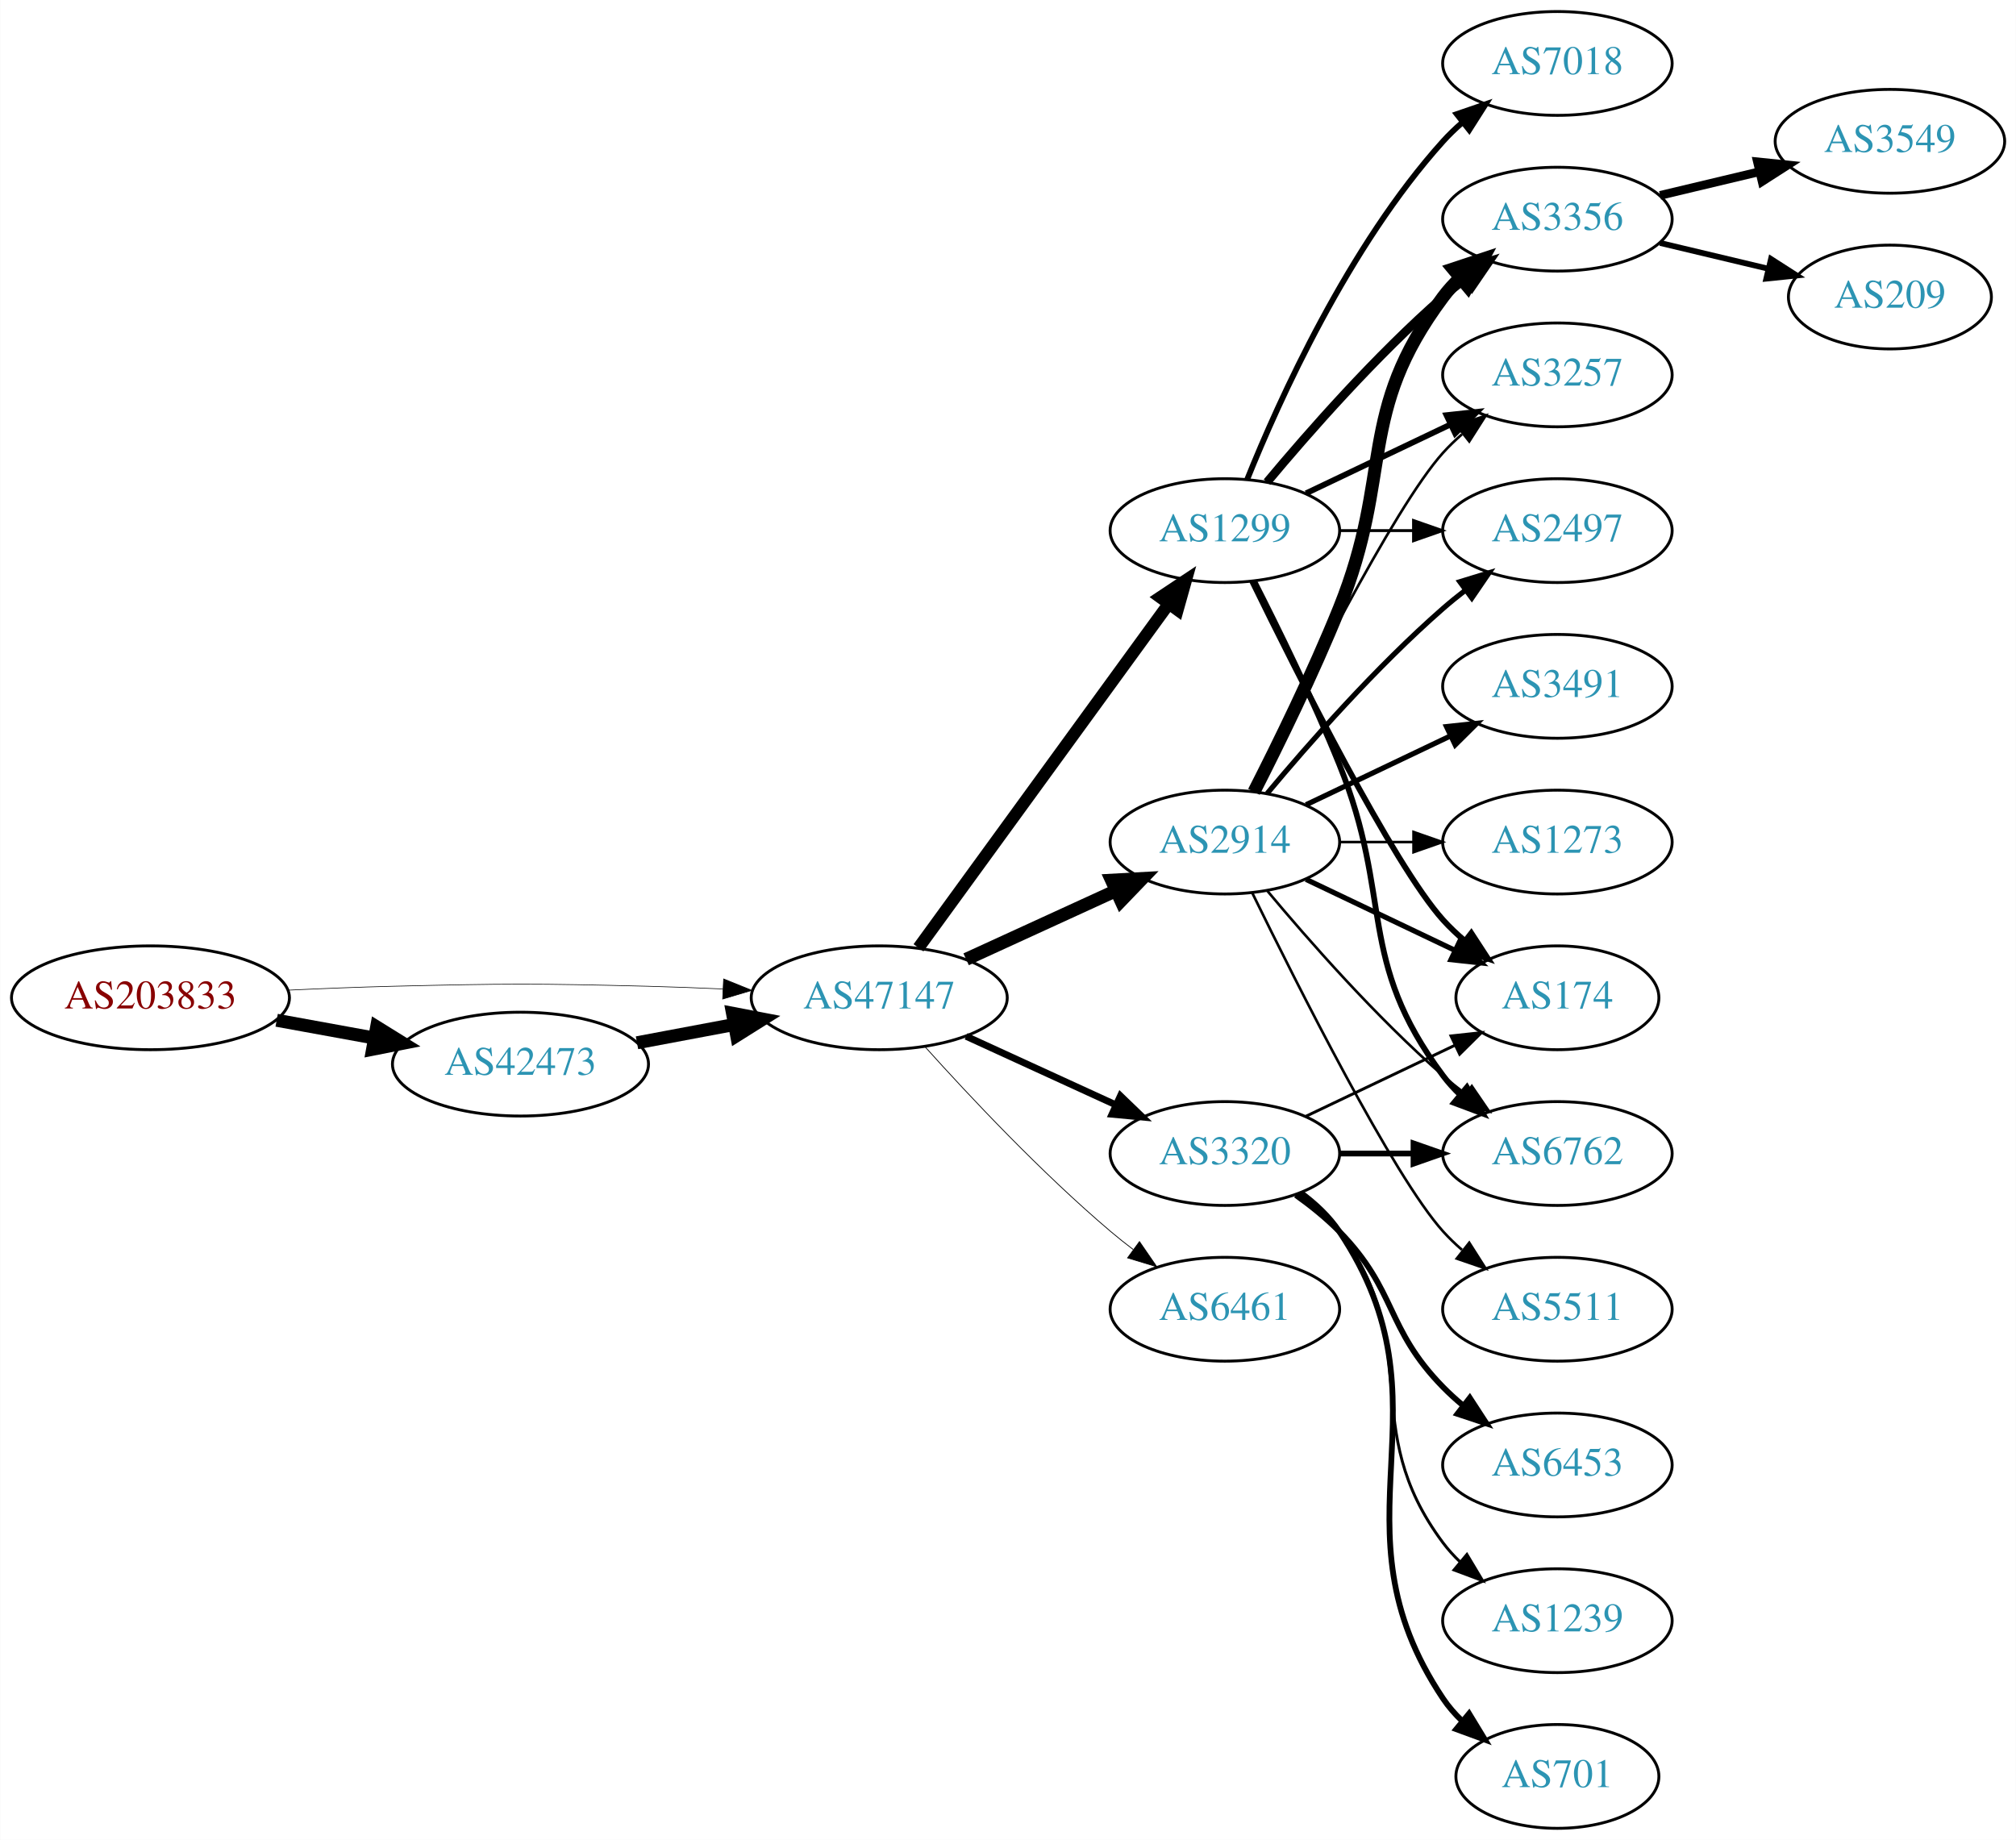
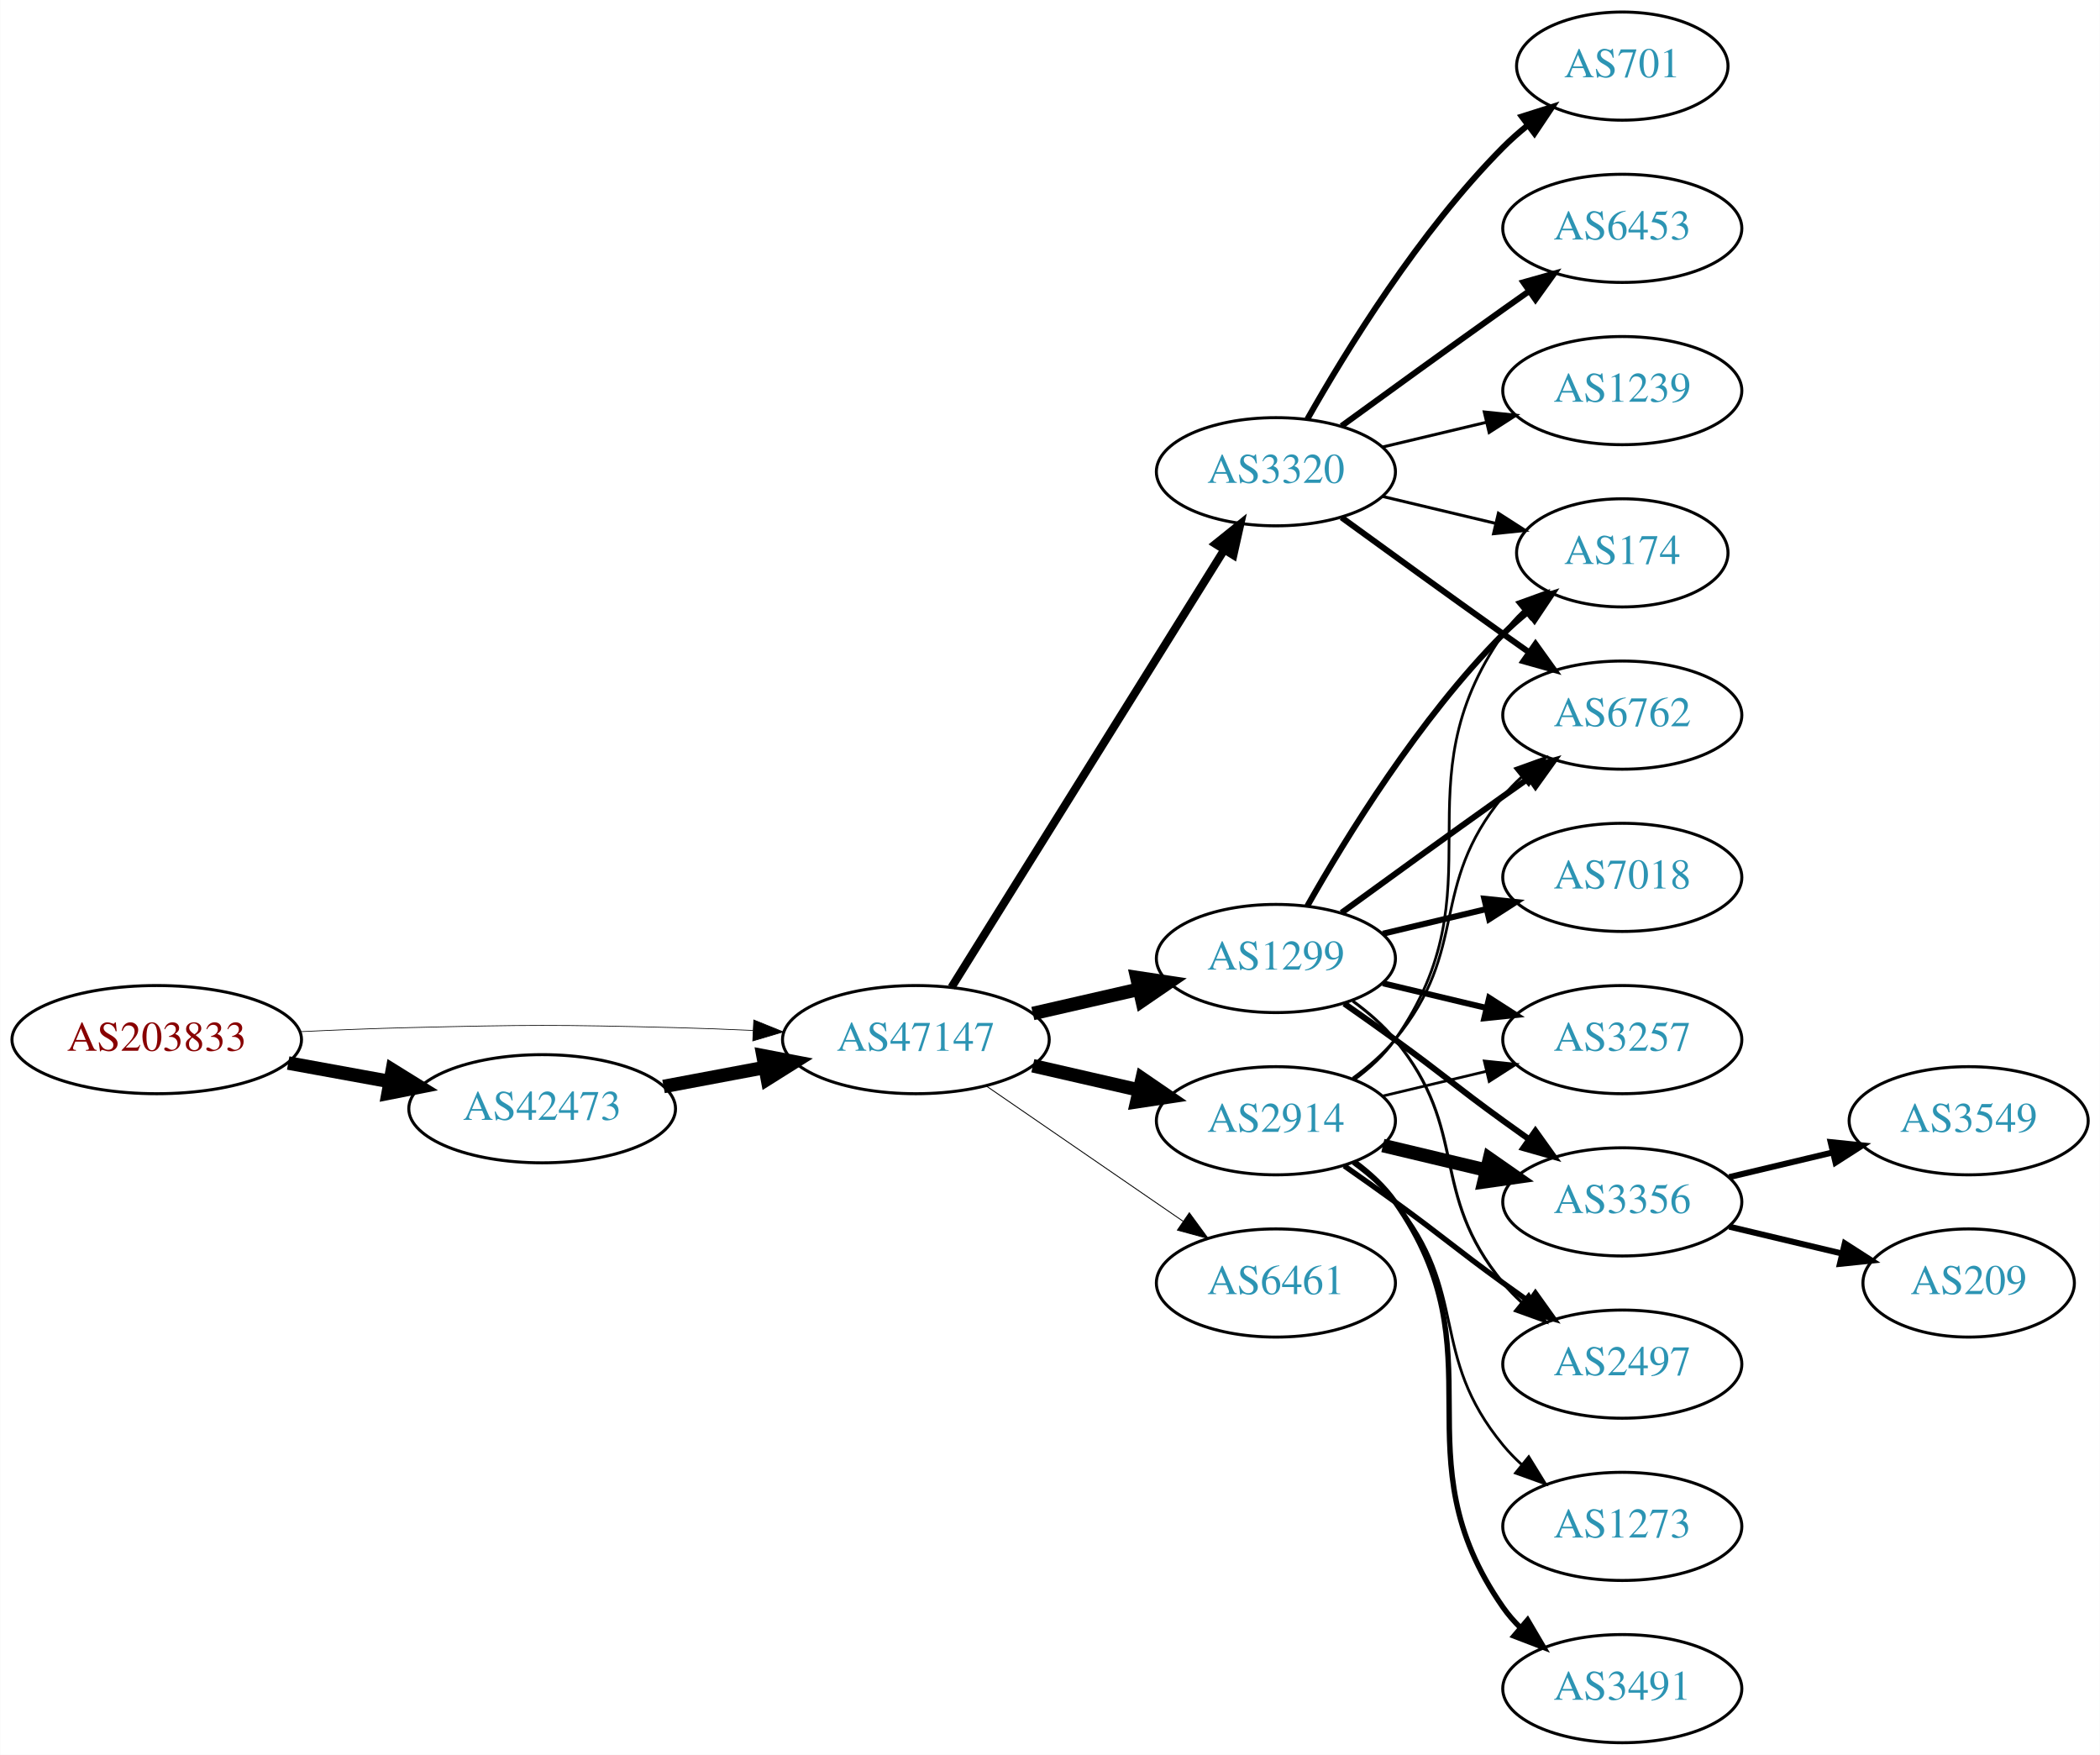
- <svg xmlns="http://www.w3.org/2000/svg" xmlns:xlink="http://www.w3.org/1999/xlink" width="699pt" height="638pt" viewBox="0.00 0.00 698.85 638.00">
-   <g id="graph0" class="graph" transform="scale(1 1) rotate(0) translate(4 634)">
-     <polygon fill="white" stroke="none" points="-4,4 -4,-634 694.855,-634 694.855,4 -4,4" />
+ <svg xmlns="http://www.w3.org/2000/svg" xmlns:xlink="http://www.w3.org/1999/xlink" width="699pt" height="584pt" viewBox="0.00 0.00 698.85 584.00">
+   <g id="graph0" class="graph" transform="scale(1 1) rotate(0) translate(4 580)">
+     <polygon fill="white" stroke="none" points="-4,4 -4,-580 694.855,-580 694.855,4 -4,4" />
    <g id="node1" class="node">
      <g id="a_node1">
        <a xlink:href="/asn/203833" xlink:title="AS203833 ~ Austria [AT]">
-           <ellipse fill="#ffffff" stroke="black" cx="48.096" cy="-288" rx="48.192" ry="18" />
-           <text text-anchor="middle" x="48.096" y="-284.3" font-family="Times,serif" font-size="14.00" fill="#880000">AS203833</text>
+           <ellipse fill="#ffffff" stroke="black" cx="48.096" cy="-234" rx="48.192" ry="18" />
+           <text text-anchor="middle" x="48.096" y="-230.3" font-family="Times,serif" font-size="14.00" fill="#880000">AS203833</text>
        </a>
      </g>
    </g>
    <g id="node2" class="node">
      <g id="a_node2">
        <a xlink:href="/asn/42473" xlink:title="AS42473 ~ ANEXIA Internetdienstleistungs GmbH [AT]">
-           <ellipse fill="#ffffff" stroke="black" cx="176.388" cy="-265" rx="44.393" ry="18" />
-           <text text-anchor="middle" x="176.388" y="-261.3" font-family="Times,serif" font-size="14.00" fill="#2c94b3">AS42473</text>
+           <ellipse fill="#ffffff" stroke="black" cx="176.388" cy="-211" rx="44.393" ry="18" />
+           <text text-anchor="middle" x="176.388" y="-207.3" font-family="Times,serif" font-size="14.00" fill="#2c94b3">AS42473</text>
        </a>
      </g>
    </g>
    <g id="edge1" class="edge">
-       <path fill="none" stroke="black" stroke-width="4.5" d="M91.852,-280.213C102.7,-278.238 114.448,-276.098 125.611,-274.065" />
-       <polygon fill="black" stroke="black" stroke-width="4.5" points="126.523,-277.901 135.656,-272.236 125.112,-270.154 126.523,-277.901" />
+       <path fill="none" stroke="black" stroke-width="4.5" d="M91.852,-226.213C102.7,-224.238 114.448,-222.098 125.611,-220.065" />
+       <polygon fill="black" stroke="black" stroke-width="4.5" points="126.523,-223.901 135.656,-218.236 125.112,-216.154 126.523,-223.901" />
    </g>
    <g id="node3" class="node">
      <g id="a_node3">
        <a xlink:href="/asn/47147" xlink:title="AS47147 ~ ANEXIA Internetdienstleistungs GmbH [AT]">
-           <ellipse fill="#ffffff" stroke="black" cx="300.78" cy="-288" rx="44.393" ry="18" />
-           <text text-anchor="middle" x="300.78" y="-284.3" font-family="Times,serif" font-size="14.00" fill="#2c94b3">AS47147</text>
+           <ellipse fill="#ffffff" stroke="black" cx="300.78" cy="-234" rx="44.393" ry="18" />
+           <text text-anchor="middle" x="300.78" y="-230.3" font-family="Times,serif" font-size="14.00" fill="#2c94b3">AS47147</text>
        </a>
      </g>
    </g>
    <g id="edge2" class="edge">
-       <path fill="none" stroke="black" stroke-width="0.22" d="M96.103,-290.658C107.883,-291.215 120.496,-291.719 132.191,-292 171.466,-292.945 181.311,-292.991 220.584,-292 228.992,-291.788 237.897,-291.449 246.583,-291.056" />
-       <polygon fill="black" stroke="black" stroke-width="0.22" points="246.816,-294.549 256.637,-290.575 246.481,-287.557 246.816,-294.549" />
+       <path fill="none" stroke="black" stroke-width="0.237" d="M96.103,-236.658C107.883,-237.215 120.496,-237.719 132.191,-238 171.466,-238.945 181.311,-238.991 220.584,-238 228.992,-237.788 237.897,-237.449 246.583,-237.056" />
+       <polygon fill="black" stroke="black" stroke-width="0.237" points="246.816,-240.549 256.637,-236.575 246.481,-233.557 246.816,-240.549" />
    </g>
    <g id="edge3" class="edge">
-       <path fill="none" stroke="black" stroke-width="4.5" d="M216.787,-272.404C227.487,-274.415 239.211,-276.618 250.388,-278.718" />
-       <polygon fill="black" stroke="black" stroke-width="4.5" points="249.899,-282.633 260.454,-280.61 251.353,-274.893 249.899,-282.633" />
+       <path fill="none" stroke="black" stroke-width="4.5" d="M216.787,-218.404C227.487,-220.415 239.211,-222.618 250.388,-224.718" />
+       <polygon fill="black" stroke="black" stroke-width="4.5" points="249.899,-228.633 260.454,-226.61 251.353,-220.893 249.899,-228.633" />
    </g>
    <g id="node4" class="node">
      <g id="a_node4">
        <a xlink:href="/asn/1299" xlink:title="AS1299 ~ Telia Carrier [EU]">
-           <ellipse fill="#ffffff" stroke="black" cx="420.622" cy="-450" rx="39.794" ry="18" />
-           <text text-anchor="middle" x="420.622" y="-446.3" font-family="Times,serif" font-size="14.00" fill="#2c94b3">AS1299</text>
+           <ellipse fill="#ffffff" stroke="black" cx="420.622" cy="-261" rx="39.794" ry="18" />
+           <text text-anchor="middle" x="420.622" y="-257.3" font-family="Times,serif" font-size="14.00" fill="#2c94b3">AS1299</text>
        </a>
      </g>
    </g>
    <g id="edge4" class="edge">
-       <path fill="none" stroke="black" stroke-width="4.235" d="M314.391,-305.337C335.212,-333.96 376.874,-391.233 401.063,-424.486" />
-       <polygon fill="black" stroke="black" stroke-width="4.235" points="398.222,-426.881 407.102,-432.788 404.216,-422.521 398.222,-426.881" />
+       <path fill="none" stroke="black" stroke-width="4.5" d="M339.714,-242.692C350.955,-245.267 363.368,-248.111 374.991,-250.774" />
+       <polygon fill="black" stroke="black" stroke-width="4.5" points="374.326,-254.661 384.953,-253.057 376.085,-246.985 374.326,-254.661" />
    </g>
    <g id="node5" class="node">
      <g id="a_node5">
        <a xlink:href="/asn/2914" xlink:title="AS2914 ~ NTT America, Inc. [US]">
-           <ellipse fill="#ffffff" stroke="black" cx="420.622" cy="-342" rx="39.794" ry="18" />
-           <text text-anchor="middle" x="420.622" y="-338.3" font-family="Times,serif" font-size="14.00" fill="#2c94b3">AS2914</text>
+           <ellipse fill="#ffffff" stroke="black" cx="420.622" cy="-207" rx="39.794" ry="18" />
+           <text text-anchor="middle" x="420.622" y="-203.3" font-family="Times,serif" font-size="14.00" fill="#2c94b3">AS2914</text>
        </a>
      </g>
    </g>
    <g id="edge5" class="edge">
-       <path fill="none" stroke="black" stroke-width="4.5" d="M330.909,-301.348C346.521,-308.502 365.918,-317.391 382.59,-325.03" />
-       <polygon fill="black" stroke="black" stroke-width="4.5" points="381.311,-328.775 392.042,-329.362 384.592,-321.616 381.311,-328.775" />
+       <path fill="none" stroke="black" stroke-width="4.5" d="M339.714,-225.308C350.955,-222.733 363.368,-219.889 374.991,-217.226" />
+       <polygon fill="black" stroke="black" stroke-width="4.5" points="376.085,-221.015 384.953,-214.943 374.326,-213.339 376.085,-221.015" />
    </g>
    <g id="node6" class="node">
      <g id="a_node6">
        <a xlink:href="/asn/3320" xlink:title="AS3320 ~ DTAG [DE]">
-           <ellipse fill="#ffffff" stroke="black" cx="420.622" cy="-234" rx="39.794" ry="18" />
-           <text text-anchor="middle" x="420.622" y="-230.3" font-family="Times,serif" font-size="14.00" fill="#2c94b3">AS3320</text>
+           <ellipse fill="#ffffff" stroke="black" cx="420.622" cy="-423" rx="39.794" ry="18" />
+           <text text-anchor="middle" x="420.622" y="-419.3" font-family="Times,serif" font-size="14.00" fill="#2c94b3">AS3320</text>
        </a>
      </g>
    </g>
    <g id="edge6" class="edge">
-       <path fill="none" stroke="black" stroke-width="2.382" d="M330.909,-274.652C346.521,-267.498 365.918,-258.609 382.59,-250.97" />
-       <polygon fill="black" stroke="black" stroke-width="2.382" points="384.409,-253.986 392.042,-246.638 381.493,-247.622 384.409,-253.986" />
+       <path fill="none" stroke="black" stroke-width="2.7" d="M312.655,-251.442C333.438,-284.775 378.899,-357.686 403.327,-396.866" />
+       <polygon fill="black" stroke="black" stroke-width="2.7" points="400.513,-398.966 408.773,-405.6 406.453,-395.263 400.513,-398.966" />
    </g>
    <g id="node7" class="node">
      <g id="a_node7">
-         <a xlink:href="/asn/6461" xlink:title="AS6461 ~ Zayo Bandwidth [US]">
-           <ellipse fill="#ffffff" stroke="black" cx="420.622" cy="-180" rx="39.794" ry="18" />
-           <text text-anchor="middle" x="420.622" y="-176.3" font-family="Times,serif" font-size="14.00" fill="#2c94b3">AS6461</text>
+         <a xlink:href="/asn/6461" xlink:title="AS6461 ~ ZAYO-6461 [US]">
+           <ellipse fill="#ffffff" stroke="black" cx="420.622" cy="-153" rx="39.794" ry="18" />
+           <text text-anchor="middle" x="420.622" y="-149.3" font-family="Times,serif" font-size="14.00" fill="#2c94b3">AS6461</text>
        </a>
      </g>
    </g>
    <g id="edge7" class="edge">
-       <path fill="none" stroke="black" stroke-width="0.265" d="M316.712,-270.956C332.038,-253.903 356.974,-227.35 380.976,-207 383.473,-204.883 386.133,-202.768 388.845,-200.707" />
-       <polygon fill="black" stroke="black" stroke-width="0.265" points="391.011,-203.459 397.021,-194.734 386.882,-197.806 391.011,-203.459" />
+       <path fill="none" stroke="black" stroke-width="0.3" d="M324.222,-218.574C342.804,-205.802 369.365,-187.545 389.744,-173.537" />
+       <polygon fill="black" stroke="black" stroke-width="0.3" points="391.8,-176.371 398.058,-167.822 387.835,-170.602 391.8,-176.371" />
    </g>
    <g id="node8" class="node">
      <g id="a_node8">
-         <a xlink:href="/asn/3356" xlink:title="AS3356 ~ Level 3 Parent, LLC [US]">
-           <ellipse fill="#ffffff" stroke="black" cx="535.915" cy="-558" rx="39.794" ry="18" />
-           <text text-anchor="middle" x="535.915" y="-554.3" font-family="Times,serif" font-size="14.00" fill="#2c94b3">AS3356</text>
+         <a xlink:href="/asn/174" xlink:title="AS174 ~ Cogent Communications [US]">
+           <ellipse fill="#ffffff" stroke="black" cx="535.915" cy="-396" rx="35.194" ry="18" />
+           <text text-anchor="middle" x="535.915" y="-392.3" font-family="Times,serif" font-size="14.00" fill="#2c94b3">AS174</text>
        </a>
      </g>
    </g>
    <g id="edge8" class="edge">
-       <path fill="none" stroke="black" stroke-width="3" d="M435.252,-466.817C449.535,-483.929 473.081,-510.745 496.269,-531 498.734,-533.154 501.373,-535.294 504.07,-537.372" />
-       <polygon fill="black" stroke="black" stroke-width="3" points="502.095,-540.264 512.225,-543.37 506.244,-534.625 502.095,-540.264" />
+       <path fill="none" stroke="black" stroke-width="2" d="M431.082,-278.49C443.864,-301.096 468.296,-340.886 496.269,-369 498.769,-371.513 501.53,-373.949 504.391,-376.261" />
+       <polygon fill="black" stroke="black" stroke-width="2" points="502.489,-379.21 512.588,-382.413 506.691,-373.611 502.489,-379.21" />
    </g>
    <g id="node9" class="node">
      <g id="a_node9">
        <a xlink:href="/asn/3257" xlink:title="AS3257 ~ GTT [DE]">
-           <ellipse fill="#ffffff" stroke="black" cx="535.915" cy="-504" rx="39.794" ry="18" />
-           <text text-anchor="middle" x="535.915" y="-500.3" font-family="Times,serif" font-size="14.00" fill="#2c94b3">AS3257</text>
+           <ellipse fill="#ffffff" stroke="black" cx="535.915" cy="-234" rx="39.794" ry="18" />
+           <text text-anchor="middle" x="535.915" y="-230.3" font-family="Times,serif" font-size="14.00" fill="#2c94b3">AS3257</text>
        </a>
      </g>
    </g>
    <g id="edge9" class="edge">
-       <path fill="none" stroke="black" stroke-width="2" d="M448.759,-462.934C463.753,-470.081 482.574,-479.052 498.797,-486.785" />
-       <polygon fill="black" stroke="black" stroke-width="2" points="497.467,-490.028 508,-491.171 500.479,-483.709 497.467,-490.028" />
+       <path fill="none" stroke="black" stroke-width="2" d="M456.229,-252.752C467.101,-250.162 479.255,-247.265 490.698,-244.538" />
+       <polygon fill="black" stroke="black" stroke-width="2" points="491.604,-247.92 500.52,-242.197 489.981,-241.111 491.604,-247.92" />
    </g>
    <g id="node10" class="node">
      <g id="a_node10">
-         <a xlink:href="/asn/2497" xlink:title="AS2497 ~ Internet Initiative Japan Inc. [JP]">
-           <ellipse fill="#ffffff" stroke="black" cx="535.915" cy="-450" rx="39.794" ry="18" />
-           <text text-anchor="middle" x="535.915" y="-446.3" font-family="Times,serif" font-size="14.00" fill="#2c94b3">AS2497</text>
+         <a xlink:href="/asn/6762" xlink:title="AS6762 ~ TELECOM ITALIA SPARKLE S.p.A. [IT]">
+           <ellipse fill="#ffffff" stroke="black" cx="535.915" cy="-342" rx="39.794" ry="18" />
+           <text text-anchor="middle" x="535.915" y="-338.3" font-family="Times,serif" font-size="14.00" fill="#2c94b3">AS6762</text>
        </a>
      </g>
    </g>
    <g id="edge10" class="edge">
-       <path fill="none" stroke="black" d="M460.294,-450C468.497,-450 477.261,-450 485.794,-450" />
-       <polygon fill="black" stroke="black" points="486.033,-453.5 496.033,-450 486.033,-446.5 486.033,-453.5" />
+       <path fill="none" stroke="black" stroke-width="2" d="M442.471,-276.222C457.404,-287.091 478.018,-302.025 496.269,-315 499.089,-317.005 502.032,-319.085 504.98,-321.159" />
+       <polygon fill="black" stroke="black" stroke-width="2" points="503.008,-324.05 513.205,-326.926 507.026,-318.319 503.008,-324.05" />
    </g>
    <g id="node11" class="node">
      <g id="a_node11">
-         <a xlink:href="/asn/174" xlink:title="AS174 ~ Cogent Communications [US]">
-           <ellipse fill="#ffffff" stroke="black" cx="535.915" cy="-288" rx="35.194" ry="18" />
-           <text text-anchor="middle" x="535.915" y="-284.3" font-family="Times,serif" font-size="14.00" fill="#2c94b3">AS174</text>
+         <a xlink:href="/asn/3356" xlink:title="AS3356 ~ Level 3 Parent, LLC [US]">
+           <ellipse fill="#ffffff" stroke="black" cx="535.915" cy="-180" rx="39.794" ry="18" />
+           <text text-anchor="middle" x="535.915" y="-176.3" font-family="Times,serif" font-size="14.00" fill="#2c94b3">AS3356</text>
        </a>
      </g>
    </g>
    <g id="edge11" class="edge">
-       <path fill="none" stroke="black" stroke-width="2" d="M430.06,-432.489C445.678,-400.491 479.065,-334.107 496.269,-315 498.584,-312.428 501.189,-309.97 503.925,-307.657" />
-       <polygon fill="black" stroke="black" stroke-width="2" points="506.063,-310.428 511.848,-301.552 501.79,-304.883 506.063,-310.428" />
+       <path fill="none" stroke="black" stroke-width="2" d="M443.379,-245.991C448.914,-242.121 454.833,-237.936 460.269,-234 476.469,-222.271 480.069,-218.729 496.269,-207 499.072,-204.971 502.003,-202.875 504.944,-200.79" />
+       <polygon fill="black" stroke="black" stroke-width="2" points="506.995,-203.627 513.158,-195.009 502.966,-197.903 506.995,-203.627" />
    </g>
    <g id="node12" class="node">
      <g id="a_node12">
        <a xlink:href="/asn/7018" xlink:title="AS7018 ~ AT&amp;T Services, Inc. [US]">
-           <ellipse fill="#ffffff" stroke="black" cx="535.915" cy="-612" rx="39.794" ry="18" />
-           <text text-anchor="middle" x="535.915" y="-608.3" font-family="Times,serif" font-size="14.00" fill="#2c94b3">AS7018</text>
+           <ellipse fill="#ffffff" stroke="black" cx="535.915" cy="-288" rx="39.794" ry="18" />
+           <text text-anchor="middle" x="535.915" y="-284.3" font-family="Times,serif" font-size="14.00" fill="#2c94b3">AS7018</text>
        </a>
      </g>
    </g>
    <g id="edge12" class="edge">
-       <path fill="none" stroke="black" stroke-width="2" d="M428.37,-467.787C439.421,-495.243 463.474,-548.578 496.269,-585 498.271,-587.224 500.49,-589.363 502.822,-591.397" />
-       <polygon fill="black" stroke="black" stroke-width="2" points="501.021,-594.433 511.041,-597.873 505.353,-588.935 501.021,-594.433" />
+       <path fill="none" stroke="black" stroke-width="2" d="M456.229,-269.248C467.101,-271.838 479.255,-274.735 490.698,-277.462" />
+       <polygon fill="black" stroke="black" stroke-width="2" points="489.981,-280.889 500.52,-279.803 491.604,-274.08 489.981,-280.889" />
    </g>
    <g id="node13" class="node">
      <g id="a_node13">
-         <a xlink:href="/asn/6762" xlink:title="AS6762 ~ TELECOM ITALIA SPARKLE S.p.A. [IT]">
-           <ellipse fill="#ffffff" stroke="black" cx="535.915" cy="-234" rx="39.794" ry="18" />
-           <text text-anchor="middle" x="535.915" y="-230.3" font-family="Times,serif" font-size="14.00" fill="#2c94b3">AS6762</text>
+         <a xlink:href="/asn/2497" xlink:title="AS2497 ~ Internet Initiative Japan Inc. [JP]">
+           <ellipse fill="#ffffff" stroke="black" cx="535.915" cy="-126" rx="39.794" ry="18" />
+           <text text-anchor="middle" x="535.915" y="-122.3" font-family="Times,serif" font-size="14.00" fill="#2c94b3">AS2497</text>
        </a>
      </g>
    </g>
    <g id="edge13" class="edge">
-       <path fill="none" stroke="black" stroke-width="2" d="M430.703,-432.583C438.972,-416.366 451.233,-391.397 460.269,-369 479.199,-322.078 465.997,-301.542 496.269,-261 498.013,-258.664 500.021,-256.455 502.184,-254.383" />
-       <polygon fill="black" stroke="black" stroke-width="2" points="504.543,-256.973 509.984,-247.882 500.062,-251.595 504.543,-256.973" />
+       <path fill="none" stroke="black" d="M446.203,-246.844C451.297,-243.128 456.311,-238.799 460.269,-234 485.333,-203.606 471.204,-183.394 496.269,-153 498.124,-150.75 500.211,-148.604 502.43,-146.576" />
+       <polygon fill="black" stroke="black" points="504.778,-149.177 510.334,-140.156 500.365,-143.744 504.778,-149.177" />
+     </g>
+     <g id="edge17" class="edge">
+       <path fill="none" stroke="black" stroke-width="0.9" d="M446.782,-220.716C451.846,-224.455 456.701,-228.904 460.269,-234 495.882,-284.869 460.655,-318.131 496.269,-369 498.193,-371.749 500.493,-374.31 502.997,-376.673" />
+       <polygon fill="black" stroke="black" stroke-width="0.9" points="500.994,-379.555 510.959,-383.156 505.414,-374.127 500.994,-379.555" />
+     </g>
+     <g id="edge15" class="edge">
+       <path fill="none" stroke="black" stroke-width="0.9" d="M456.229,-215.248C467.101,-217.838 479.255,-220.735 490.698,-223.462" />
+       <polygon fill="black" stroke="black" stroke-width="0.9" points="489.981,-226.889 500.52,-225.803 491.604,-220.08 489.981,-226.889" />
+     </g>
+     <g id="edge19" class="edge">
+       <path fill="none" stroke="black" stroke-width="0.9" d="M446.203,-221.156C451.297,-224.872 456.311,-229.201 460.269,-234 485.333,-264.394 471.204,-284.606 496.269,-315 498.124,-317.25 500.211,-319.396 502.43,-321.424" />
+       <polygon fill="black" stroke="black" stroke-width="0.9" points="500.365,-324.256 510.334,-327.844 504.778,-318.823 500.365,-324.256" />
+     </g>
+     <g id="edge16" class="edge">
+       <path fill="none" stroke="black" stroke-width="4.5" d="M456.229,-198.752C467.101,-196.162 479.255,-193.265 490.698,-190.538" />
+       <polygon fill="black" stroke="black" stroke-width="4.5" points="491.705,-194.346 500.52,-188.197 489.88,-186.685 491.705,-194.346" />
    </g>
    <g id="edge14" class="edge">
-       <path fill="none" stroke="black" stroke-width="4.5" d="M430.703,-359.417C438.972,-375.634 451.233,-400.603 460.269,-423 479.199,-469.922 465.997,-490.458 496.269,-531 498.013,-533.336 500.021,-535.545 502.184,-537.617" />
-       <polygon fill="black" stroke="black" stroke-width="4.5" points="499.782,-540.741 509.984,-544.118 504.824,-534.691 499.782,-540.741" />
-     </g>
-     <g id="edge17" class="edge">
-       <path fill="none" stroke="black" stroke-width="0.9" d="M430.06,-359.511C445.678,-391.509 479.065,-457.893 496.269,-477 498.271,-479.224 500.49,-481.363 502.822,-483.397" />
-       <polygon fill="black" stroke="black" stroke-width="0.9" points="501.021,-486.433 511.041,-489.873 505.353,-480.935 501.021,-486.433" />
-     </g>
-     <g id="edge15" class="edge">
-       <path fill="none" stroke="black" stroke-width="1.8" d="M435.252,-358.817C449.535,-375.929 473.081,-402.745 496.269,-423 498.734,-425.154 501.373,-427.294 504.07,-429.372" />
-       <polygon fill="black" stroke="black" stroke-width="1.8" points="502.095,-432.264 512.225,-435.37 506.244,-426.625 502.095,-432.264" />
-     </g>
-     <g id="edge18" class="edge">
-       <path fill="none" stroke="black" stroke-width="1.8" d="M448.759,-329.066C464.19,-321.71 483.676,-312.423 500.211,-304.541" />
-       <polygon fill="black" stroke="black" stroke-width="1.8" points="502.032,-307.551 509.553,-300.089 499.02,-301.232 502.032,-307.551" />
-     </g>
-     <g id="edge19" class="edge">
-       <path fill="none" stroke="black" stroke-width="0.9" d="M435.252,-325.183C449.535,-308.071 473.081,-281.255 496.269,-261 498.734,-258.846 501.373,-256.706 504.07,-254.628" />
-       <polygon fill="black" stroke="black" stroke-width="0.9" points="506.244,-257.375 512.225,-248.63 502.095,-251.736 506.244,-257.375" />
+       <path fill="none" stroke="black" stroke-width="1.8" d="M443.379,-191.991C448.914,-188.121 454.833,-183.936 460.269,-180 476.469,-168.271 480.069,-164.729 496.269,-153 499.072,-150.971 502.003,-148.875 504.944,-146.79" />
+       <polygon fill="black" stroke="black" stroke-width="1.8" points="506.995,-149.627 513.158,-141.009 502.966,-143.903 506.995,-149.627" />
    </g>
    <g id="node14" class="node">
      <g id="a_node14">
        <a xlink:href="/asn/3491" xlink:title="AS3491 ~ PCCW Global, Inc. [US]">
-           <ellipse fill="#ffffff" stroke="black" cx="535.915" cy="-396" rx="39.794" ry="18" />
-           <text text-anchor="middle" x="535.915" y="-392.3" font-family="Times,serif" font-size="14.00" fill="#2c94b3">AS3491</text>
-         </a>
-       </g>
-     </g>
-     <g id="edge16" class="edge">
-       <path fill="none" stroke="black" stroke-width="1.8" d="M448.759,-354.934C463.753,-362.081 482.574,-371.052 498.797,-378.785" />
-       <polygon fill="black" stroke="black" stroke-width="1.8" points="497.467,-382.028 508,-383.171 500.479,-375.709 497.467,-382.028" />
+           <ellipse fill="#ffffff" stroke="black" cx="535.915" cy="-18" rx="39.794" ry="18" />
+           <text text-anchor="middle" x="535.915" y="-14.3" font-family="Times,serif" font-size="14.00" fill="#2c94b3">AS3491</text>
+         </a>
+       </g>
+     </g>
+     <g id="edge18" class="edge">
+       <path fill="none" stroke="black" stroke-width="1.8" d="M446.782,-193.284C451.846,-189.545 456.701,-185.096 460.269,-180 495.882,-129.131 460.655,-95.869 496.269,-45 497.941,-42.611 499.896,-40.365 502.023,-38.267" />
+       <polygon fill="black" stroke="black" stroke-width="1.8" points="504.388,-40.851 509.756,-31.716 499.863,-35.51 504.388,-40.851" />
    </g>
    <g id="node15" class="node">
      <g id="a_node15">
        <a xlink:href="/asn/1273" xlink:title="AS1273 ~ Vodafone Group PLC [EU]">
-           <ellipse fill="#ffffff" stroke="black" cx="535.915" cy="-342" rx="39.794" ry="18" />
-           <text text-anchor="middle" x="535.915" y="-338.3" font-family="Times,serif" font-size="14.00" fill="#2c94b3">AS1273</text>
+           <ellipse fill="#ffffff" stroke="black" cx="535.915" cy="-72" rx="39.794" ry="18" />
+           <text text-anchor="middle" x="535.915" y="-68.3" font-family="Times,serif" font-size="14.00" fill="#2c94b3">AS1273</text>
        </a>
      </g>
    </g>
    <g id="edge20" class="edge">
-       <path fill="none" stroke="black" stroke-width="0.9" d="M460.294,-342C468.497,-342 477.261,-342 485.794,-342" />
-       <polygon fill="black" stroke="black" stroke-width="0.9" points="486.033,-345.5 496.033,-342 486.033,-338.5 486.033,-345.5" />
+       <path fill="none" stroke="black" stroke-width="0.9" d="M446.203,-192.844C451.297,-189.128 456.311,-184.799 460.269,-180 485.333,-149.606 471.204,-129.394 496.269,-99 498.124,-96.751 500.211,-94.604 502.43,-92.576" />
+       <polygon fill="black" stroke="black" stroke-width="0.9" points="504.778,-95.177 510.334,-86.156 500.365,-89.744 504.778,-95.177" />
+     </g>
+     <g id="edge25" class="edge">
+       <path fill="none" stroke="black" d="M456.229,-414.752C468.024,-411.942 481.329,-408.771 493.596,-405.847" />
+       <polygon fill="black" stroke="black" points="494.685,-409.186 503.601,-403.463 493.062,-402.376 494.685,-409.186" />
+     </g>
+     <g id="edge21" class="edge">
+       <path fill="none" stroke="black" stroke-width="2" d="M442.471,-407.778C457.404,-396.909 478.018,-381.975 496.269,-369 499.089,-366.995 502.032,-364.915 504.98,-362.841" />
+       <polygon fill="black" stroke="black" stroke-width="2" points="507.026,-365.681 513.205,-357.074 503.008,-359.95 507.026,-365.681" />
    </g>
    <g id="node16" class="node">
      <g id="a_node16">
-         <a xlink:href="/asn/5511" xlink:title="AS5511 ~ Orange S.A. [FR]">
-           <ellipse fill="#ffffff" stroke="black" cx="535.915" cy="-180" rx="39.794" ry="18" />
-           <text text-anchor="middle" x="535.915" y="-176.3" font-family="Times,serif" font-size="14.00" fill="#2c94b3">AS5511</text>
-         </a>
-       </g>
-     </g>
-     <g id="edge21" class="edge">
-       <path fill="none" stroke="black" stroke-width="0.9" d="M430.06,-324.489C445.678,-292.491 479.065,-226.107 496.269,-207 498.271,-204.776 500.49,-202.637 502.822,-200.603" />
-       <polygon fill="black" stroke="black" stroke-width="0.9" points="505.353,-203.065 511.041,-194.127 501.021,-197.567 505.353,-203.065" />
-     </g>
-     <g id="edge26" class="edge">
-       <path fill="none" stroke="black" d="M448.759,-246.934C464.19,-254.29 483.676,-263.577 500.211,-271.459" />
-       <polygon fill="black" stroke="black" points="499.02,-274.768 509.553,-275.911 502.032,-268.449 499.02,-274.768" />
-     </g>
-     <g id="edge25" class="edge">
-       <path fill="none" stroke="black" stroke-width="2" d="M460.294,-234C468.497,-234 477.261,-234 485.794,-234" />
-       <polygon fill="black" stroke="black" stroke-width="2" points="486.033,-237.5 496.033,-234 486.033,-230.5 486.033,-237.5" />
+         <a xlink:href="/asn/701" xlink:title="AS701 ~ UUNET [US]">
+           <ellipse fill="#ffffff" stroke="black" cx="535.915" cy="-558" rx="35.194" ry="18" />
+           <text text-anchor="middle" x="535.915" y="-554.3" font-family="Times,serif" font-size="14.00" fill="#2c94b3">AS701</text>
+         </a>
+       </g>
+     </g>
+     <g id="edge22" class="edge">
+       <path fill="none" stroke="black" stroke-width="2" d="M431.082,-440.49C443.864,-463.096 468.296,-502.886 496.269,-531 498.769,-533.513 501.53,-535.949 504.391,-538.261" />
+       <polygon fill="black" stroke="black" stroke-width="2" points="502.489,-541.21 512.588,-544.413 506.691,-535.611 502.489,-541.21" />
    </g>
    <g id="node17" class="node">
      <g id="a_node17">
        <a xlink:href="/asn/6453" xlink:title="AS6453 ~ TATA COMMUNICATIONS (AMERICA) INC [US]">
-           <ellipse fill="#ffffff" stroke="black" cx="535.915" cy="-126" rx="39.794" ry="18" />
-           <text text-anchor="middle" x="535.915" y="-122.3" font-family="Times,serif" font-size="14.00" fill="#2c94b3">AS6453</text>
-         </a>
-       </g>
-     </g>
-     <g id="edge22" class="edge">
-       <path fill="none" stroke="black" stroke-width="2" d="M445.216,-219.611C450.472,-215.852 455.804,-211.563 460.269,-207 480.441,-186.383 476.096,-173.617 496.269,-153 498.362,-150.861 500.645,-148.782 503.022,-146.79" />
-       <polygon fill="black" stroke="black" stroke-width="2" points="505.54,-149.268 511.321,-140.389 501.265,-143.725 505.54,-149.268" />
+           <ellipse fill="#ffffff" stroke="black" cx="535.915" cy="-504" rx="39.794" ry="18" />
+           <text text-anchor="middle" x="535.915" y="-500.3" font-family="Times,serif" font-size="14.00" fill="#2c94b3">AS6453</text>
+         </a>
+       </g>
+     </g>
+     <g id="edge23" class="edge">
+       <path fill="none" stroke="black" stroke-width="2" d="M442.471,-438.222C457.404,-449.091 478.018,-464.025 496.269,-477 499.089,-479.005 502.032,-481.085 504.98,-483.159" />
+       <polygon fill="black" stroke="black" stroke-width="2" points="503.008,-486.05 513.205,-488.926 507.026,-480.319 503.008,-486.05" />
    </g>
    <g id="node18" class="node">
      <g id="a_node18">
        <a xlink:href="/asn/1239" xlink:title="AS1239 ~ Sprint [US]">
-           <ellipse fill="#ffffff" stroke="black" cx="535.915" cy="-72" rx="39.794" ry="18" />
-           <text text-anchor="middle" x="535.915" y="-68.3" font-family="Times,serif" font-size="14.00" fill="#2c94b3">AS1239</text>
-         </a>
-       </g>
-     </g>
-     <g id="edge23" class="edge">
-       <path fill="none" stroke="black" d="M446.553,-220.118C451.629,-216.389 456.547,-211.984 460.269,-207 490.54,-166.458 465.997,-139.542 496.269,-99 498.013,-96.664 500.021,-94.455 502.184,-92.383" />
-       <polygon fill="black" stroke="black" points="504.543,-94.973 509.984,-85.882 500.062,-89.595 504.543,-94.973" />
+           <ellipse fill="#ffffff" stroke="black" cx="535.915" cy="-450" rx="39.794" ry="18" />
+           <text text-anchor="middle" x="535.915" y="-446.3" font-family="Times,serif" font-size="14.00" fill="#2c94b3">AS1239</text>
+         </a>
+       </g>
+     </g>
+     <g id="edge24" class="edge">
+       <path fill="none" stroke="black" d="M456.229,-431.248C467.101,-433.838 479.255,-436.735 490.698,-439.462" />
+       <polygon fill="black" stroke="black" points="489.981,-442.889 500.52,-441.803 491.604,-436.08 489.981,-442.889" />
    </g>
    <g id="node19" class="node">
      <g id="a_node19">
-         <a xlink:href="/asn/701" xlink:title="AS701 ~ UUNET [US]">
-           <ellipse fill="#ffffff" stroke="black" cx="535.915" cy="-18" rx="35.194" ry="18" />
-           <text text-anchor="middle" x="535.915" y="-14.3" font-family="Times,serif" font-size="14.00" fill="#2c94b3">AS701</text>
-         </a>
-       </g>
-     </g>
-     <g id="edge24" class="edge">
-       <path fill="none" stroke="black" stroke-width="2" d="M446.941,-220.393C451.997,-216.649 456.809,-212.169 460.269,-207 501.293,-145.706 455.244,-106.294 496.269,-45 498.135,-42.211 500.395,-39.623 502.875,-37.243" />
-       <polygon fill="black" stroke="black" stroke-width="2" points="505.293,-39.786 510.798,-30.734 500.849,-34.378 505.293,-39.786" />
+         <a xlink:href="/asn/3549" xlink:title="AS3549 ~ Level 3 Parent, LLC [US]">
+           <ellipse fill="#ffffff" stroke="black" cx="651.208" cy="-207" rx="39.794" ry="18" />
+           <text text-anchor="middle" x="651.208" y="-203.3" font-family="Times,serif" font-size="14.00" fill="#2c94b3">AS3549</text>
+         </a>
+       </g>
+     </g>
+     <g id="edge26" class="edge">
+       <path fill="none" stroke="black" stroke-width="2" d="M571.522,-188.248C582.394,-190.838 594.548,-193.735 605.991,-196.462" />
+       <polygon fill="black" stroke="black" stroke-width="2" points="605.274,-199.889 615.813,-198.803 606.897,-193.08 605.274,-199.889" />
    </g>
    <g id="node20" class="node">
      <g id="a_node20">
-         <a xlink:href="/asn/3549" xlink:title="AS3549 ~ Level 3 Parent, LLC [US]">
-           <ellipse fill="#ffffff" stroke="black" cx="651.208" cy="-585" rx="39.794" ry="18" />
-           <text text-anchor="middle" x="651.208" y="-581.3" font-family="Times,serif" font-size="14.00" fill="#2c94b3">AS3549</text>
+         <a xlink:href="/asn/209" xlink:title="AS209 ~ CenturyLink Communications, LLC [US]">
+           <ellipse fill="#ffffff" stroke="black" cx="651.208" cy="-153" rx="35.194" ry="18" />
+           <text text-anchor="middle" x="651.208" y="-149.3" font-family="Times,serif" font-size="14.00" fill="#2c94b3">AS209</text>
        </a>
      </g>
    </g>
    <g id="edge27" class="edge">
-       <path fill="none" stroke="black" stroke-width="3" d="M571.522,-566.248C582.394,-568.838 594.548,-571.735 605.991,-574.462" />
-       <polygon fill="black" stroke="black" stroke-width="3" points="605.274,-577.889 615.813,-576.803 606.897,-571.08 605.274,-577.889" />
-     </g>
-     <g id="node21" class="node">
-       <g id="a_node21">
-         <a xlink:href="/asn/209" xlink:title="AS209 ~ CenturyLink Communications, LLC [US]">
-           <ellipse fill="#ffffff" stroke="black" cx="651.208" cy="-531" rx="35.194" ry="18" />
-           <text text-anchor="middle" x="651.208" y="-527.3" font-family="Times,serif" font-size="14.00" fill="#2c94b3">AS209</text>
-         </a>
-       </g>
-     </g>
-     <g id="edge28" class="edge">
-       <path fill="none" stroke="black" stroke-width="2" d="M571.522,-549.752C583.317,-546.942 596.622,-543.771 608.889,-540.847" />
-       <polygon fill="black" stroke="black" stroke-width="2" points="609.978,-544.186 618.894,-538.463 608.355,-537.376 609.978,-544.186" />
+       <path fill="none" stroke="black" stroke-width="2" d="M571.522,-171.752C583.317,-168.942 596.622,-165.771 608.889,-162.847" />
+       <polygon fill="black" stroke="black" stroke-width="2" points="609.978,-166.186 618.894,-160.463 608.355,-159.376 609.978,-166.186" />
    </g>
  </g>
</svg>
